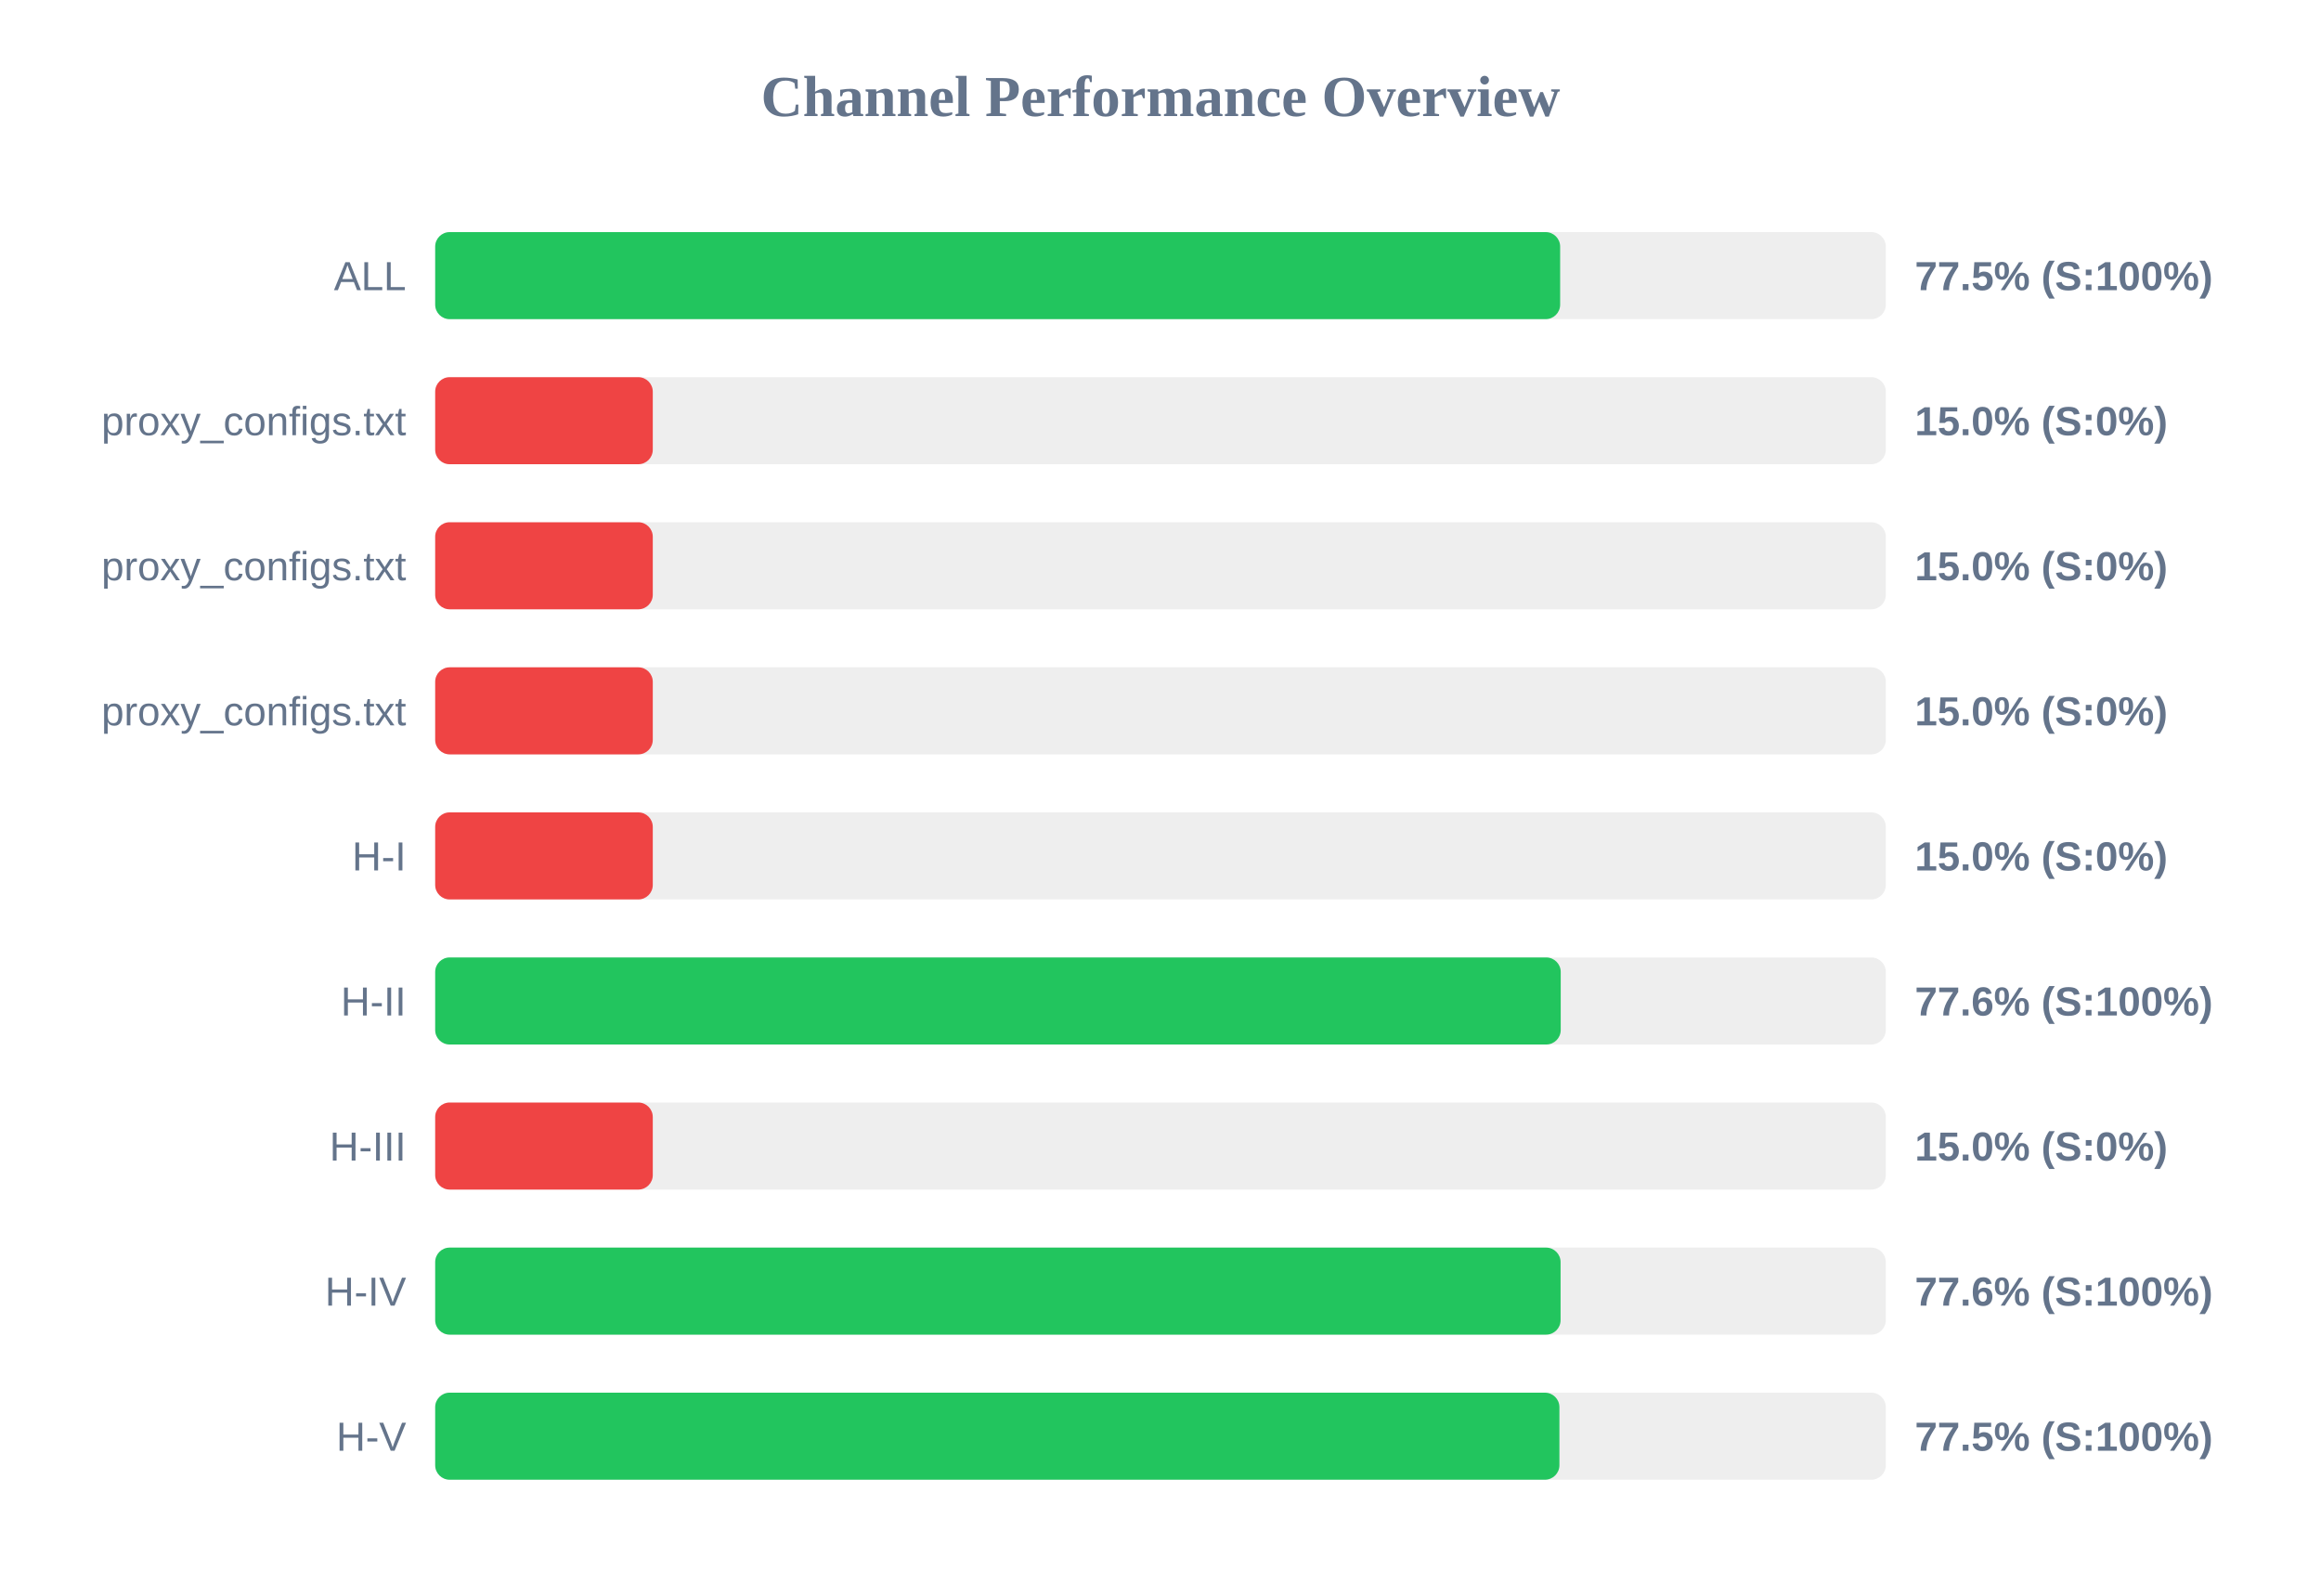
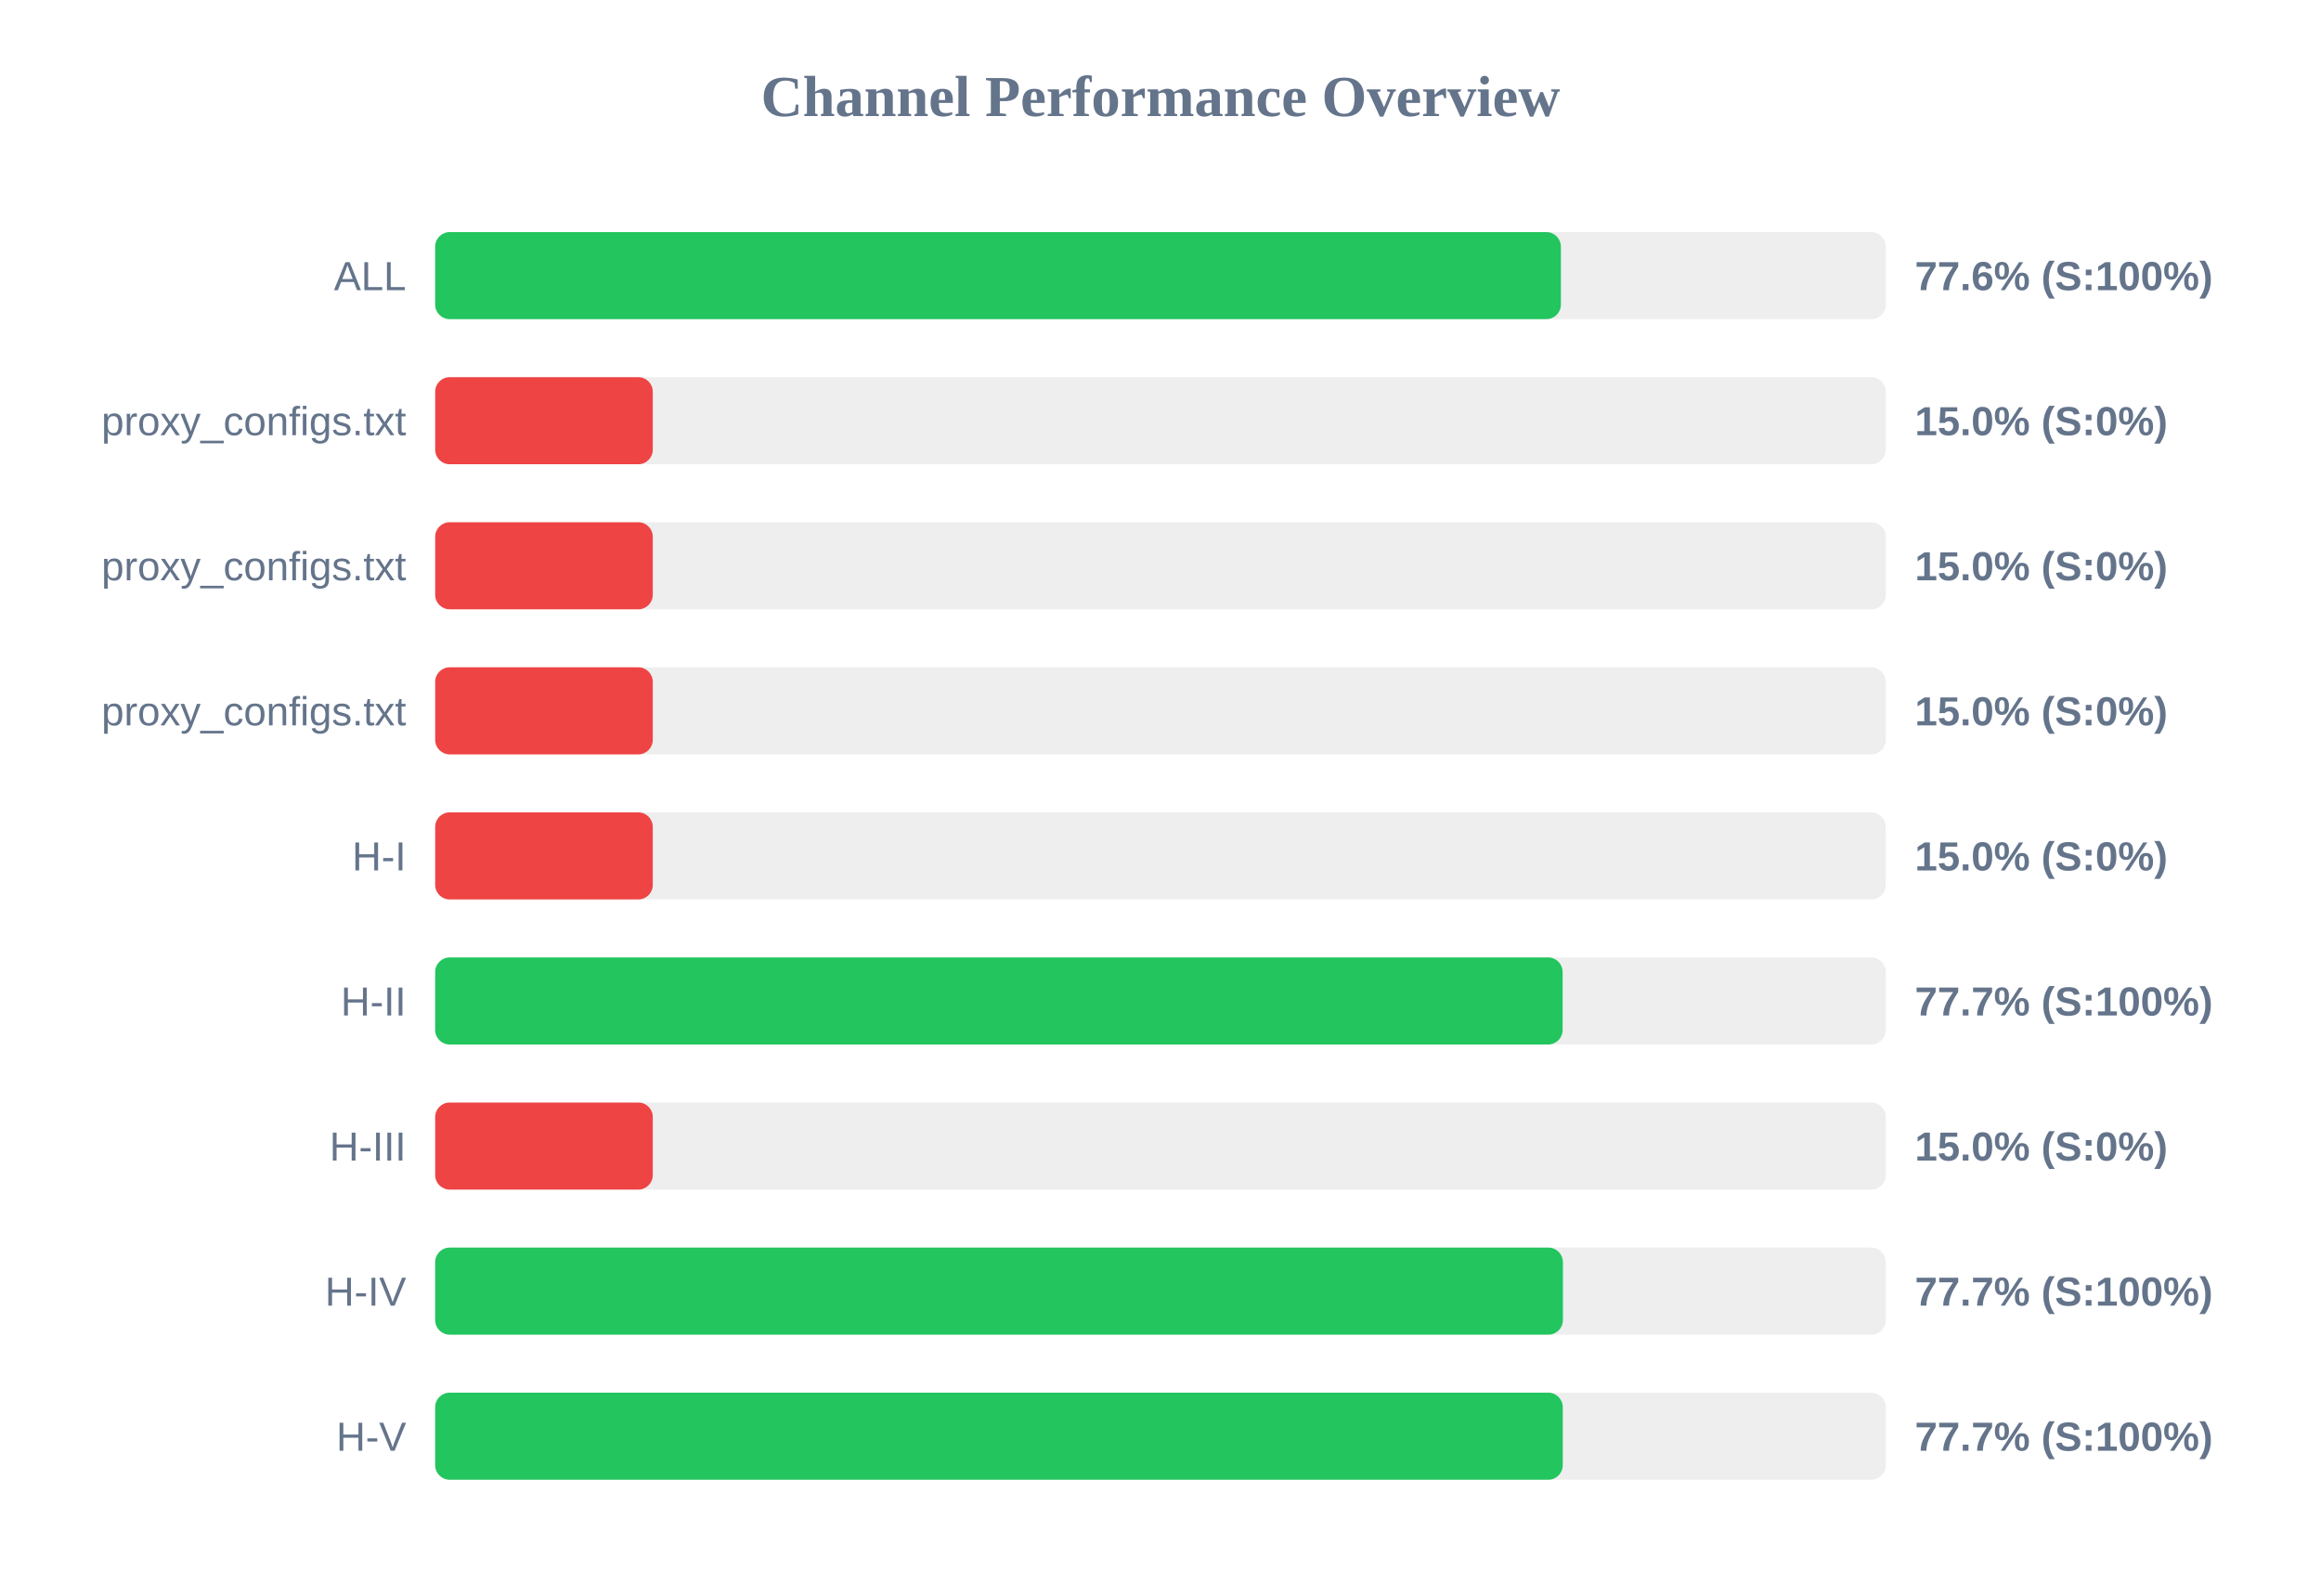
<svg xmlns="http://www.w3.org/2000/svg" width="800" height="550" version="1.1">
  <style>
        .row { font: 14px Arial; fill: #64748b; }
        .score { font: bold 14px Arial; fill: #64748b; }
    </style>
  <text x="400" y="40" text-anchor="middle" font-size="20px" font-weight="bold" fill="#64748b">Channel Performance Overview</text>
  <rect x="150" y="80" width="500" height="30" fill="#eee" rx="5" />
-   <rect x="150" y="80" width="387.75" height="30" fill="#22c55e" rx="5" />
+   <rect x="150" y="80" width="388.0" height="30" fill="#22c55e" rx="5" />
  <text x="140" y="100" text-anchor="end" class="row">ALL</text>
-   <text x="660" y="100" text-anchor="start" class="score">77.5% (S:100%)</text>
+   <text x="660" y="100" text-anchor="start" class="score">77.6% (S:100%)</text>
  <rect x="150" y="130" width="500" height="30" fill="#eee" rx="5" />
  <rect x="150" y="130" width="75.0" height="30" fill="#ef4444" rx="5" />
  <text x="140" y="150" text-anchor="end" class="row">proxy_configs.txt</text>
  <text x="660" y="150" text-anchor="start" class="score">15.0% (S:0%)</text>
  <rect x="150" y="180" width="500" height="30" fill="#eee" rx="5" />
  <rect x="150" y="180" width="75.0" height="30" fill="#ef4444" rx="5" />
  <text x="140" y="200" text-anchor="end" class="row">proxy_configs.txt</text>
  <text x="660" y="200" text-anchor="start" class="score">15.0% (S:0%)</text>
  <rect x="150" y="230" width="500" height="30" fill="#eee" rx="5" />
  <rect x="150" y="230" width="75.0" height="30" fill="#ef4444" rx="5" />
  <text x="140" y="250" text-anchor="end" class="row">proxy_configs.txt</text>
  <text x="660" y="250" text-anchor="start" class="score">15.0% (S:0%)</text>
  <rect x="150" y="280" width="500" height="30" fill="#eee" rx="5" />
  <rect x="150" y="280" width="75.0" height="30" fill="#ef4444" rx="5" />
  <text x="140" y="300" text-anchor="end" class="row">H-I</text>
  <text x="660" y="300" text-anchor="start" class="score">15.0% (S:0%)</text>
  <rect x="150" y="330" width="500" height="30" fill="#eee" rx="5" />
-   <rect x="150" y="330" width="387.95" height="30" fill="#22c55e" rx="5" />
+   <rect x="150" y="330" width="388.6" height="30" fill="#22c55e" rx="5" />
  <text x="140" y="350" text-anchor="end" class="row">H-II</text>
-   <text x="660" y="350" text-anchor="start" class="score">77.6% (S:100%)</text>
+   <text x="660" y="350" text-anchor="start" class="score">77.7% (S:100%)</text>
  <rect x="150" y="380" width="500" height="30" fill="#eee" rx="5" />
  <rect x="150" y="380" width="75.0" height="30" fill="#ef4444" rx="5" />
  <text x="140" y="400" text-anchor="end" class="row">H-III</text>
  <text x="660" y="400" text-anchor="start" class="score">15.0% (S:0%)</text>
  <rect x="150" y="430" width="500" height="30" fill="#eee" rx="5" />
-   <rect x="150" y="430" width="387.9" height="30" fill="#22c55e" rx="5" />
+   <rect x="150" y="430" width="388.7" height="30" fill="#22c55e" rx="5" />
  <text x="140" y="450" text-anchor="end" class="row">H-IV</text>
-   <text x="660" y="450" text-anchor="start" class="score">77.6% (S:100%)</text>
+   <text x="660" y="450" text-anchor="start" class="score">77.7% (S:100%)</text>
  <rect x="150" y="480" width="500" height="30" fill="#eee" rx="5" />
-   <rect x="150" y="480" width="387.5" height="30" fill="#22c55e" rx="5" />
+   <rect x="150" y="480" width="388.65" height="30" fill="#22c55e" rx="5" />
  <text x="140" y="500" text-anchor="end" class="row">H-V</text>
-   <text x="660" y="500" text-anchor="start" class="score">77.5% (S:100%)</text>
+   <text x="660" y="500" text-anchor="start" class="score">77.7% (S:100%)</text>
</svg>
